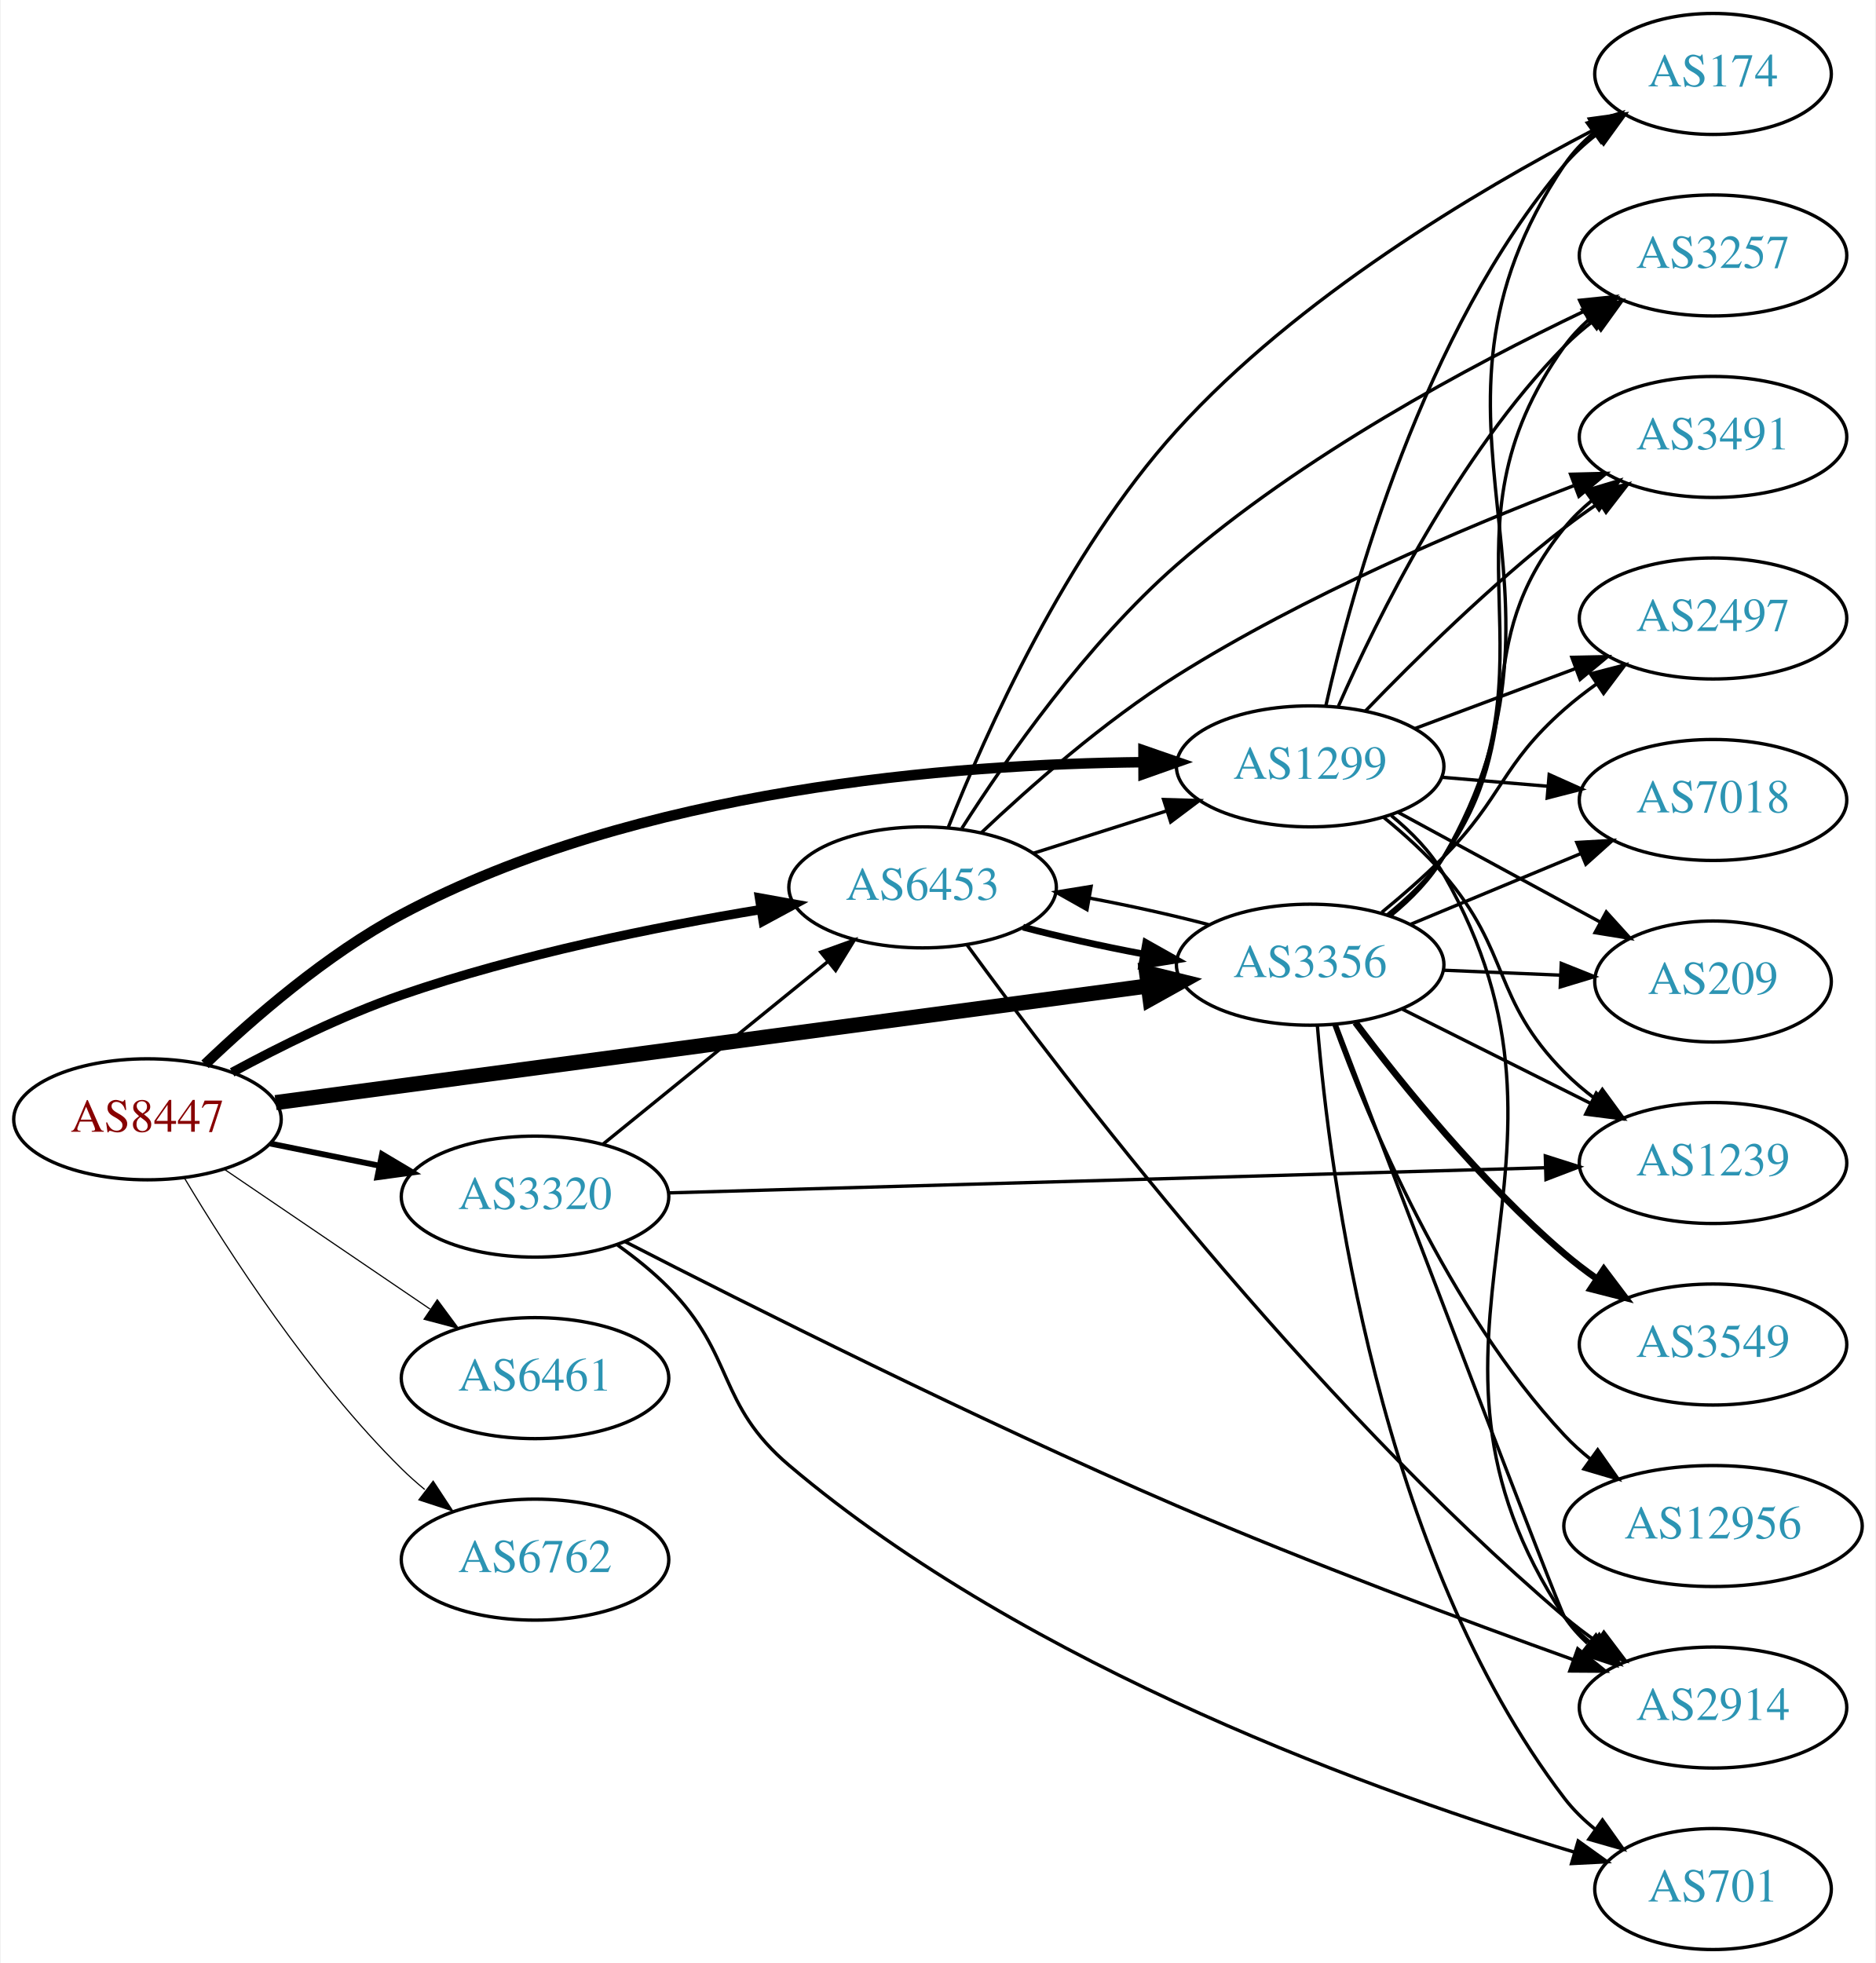
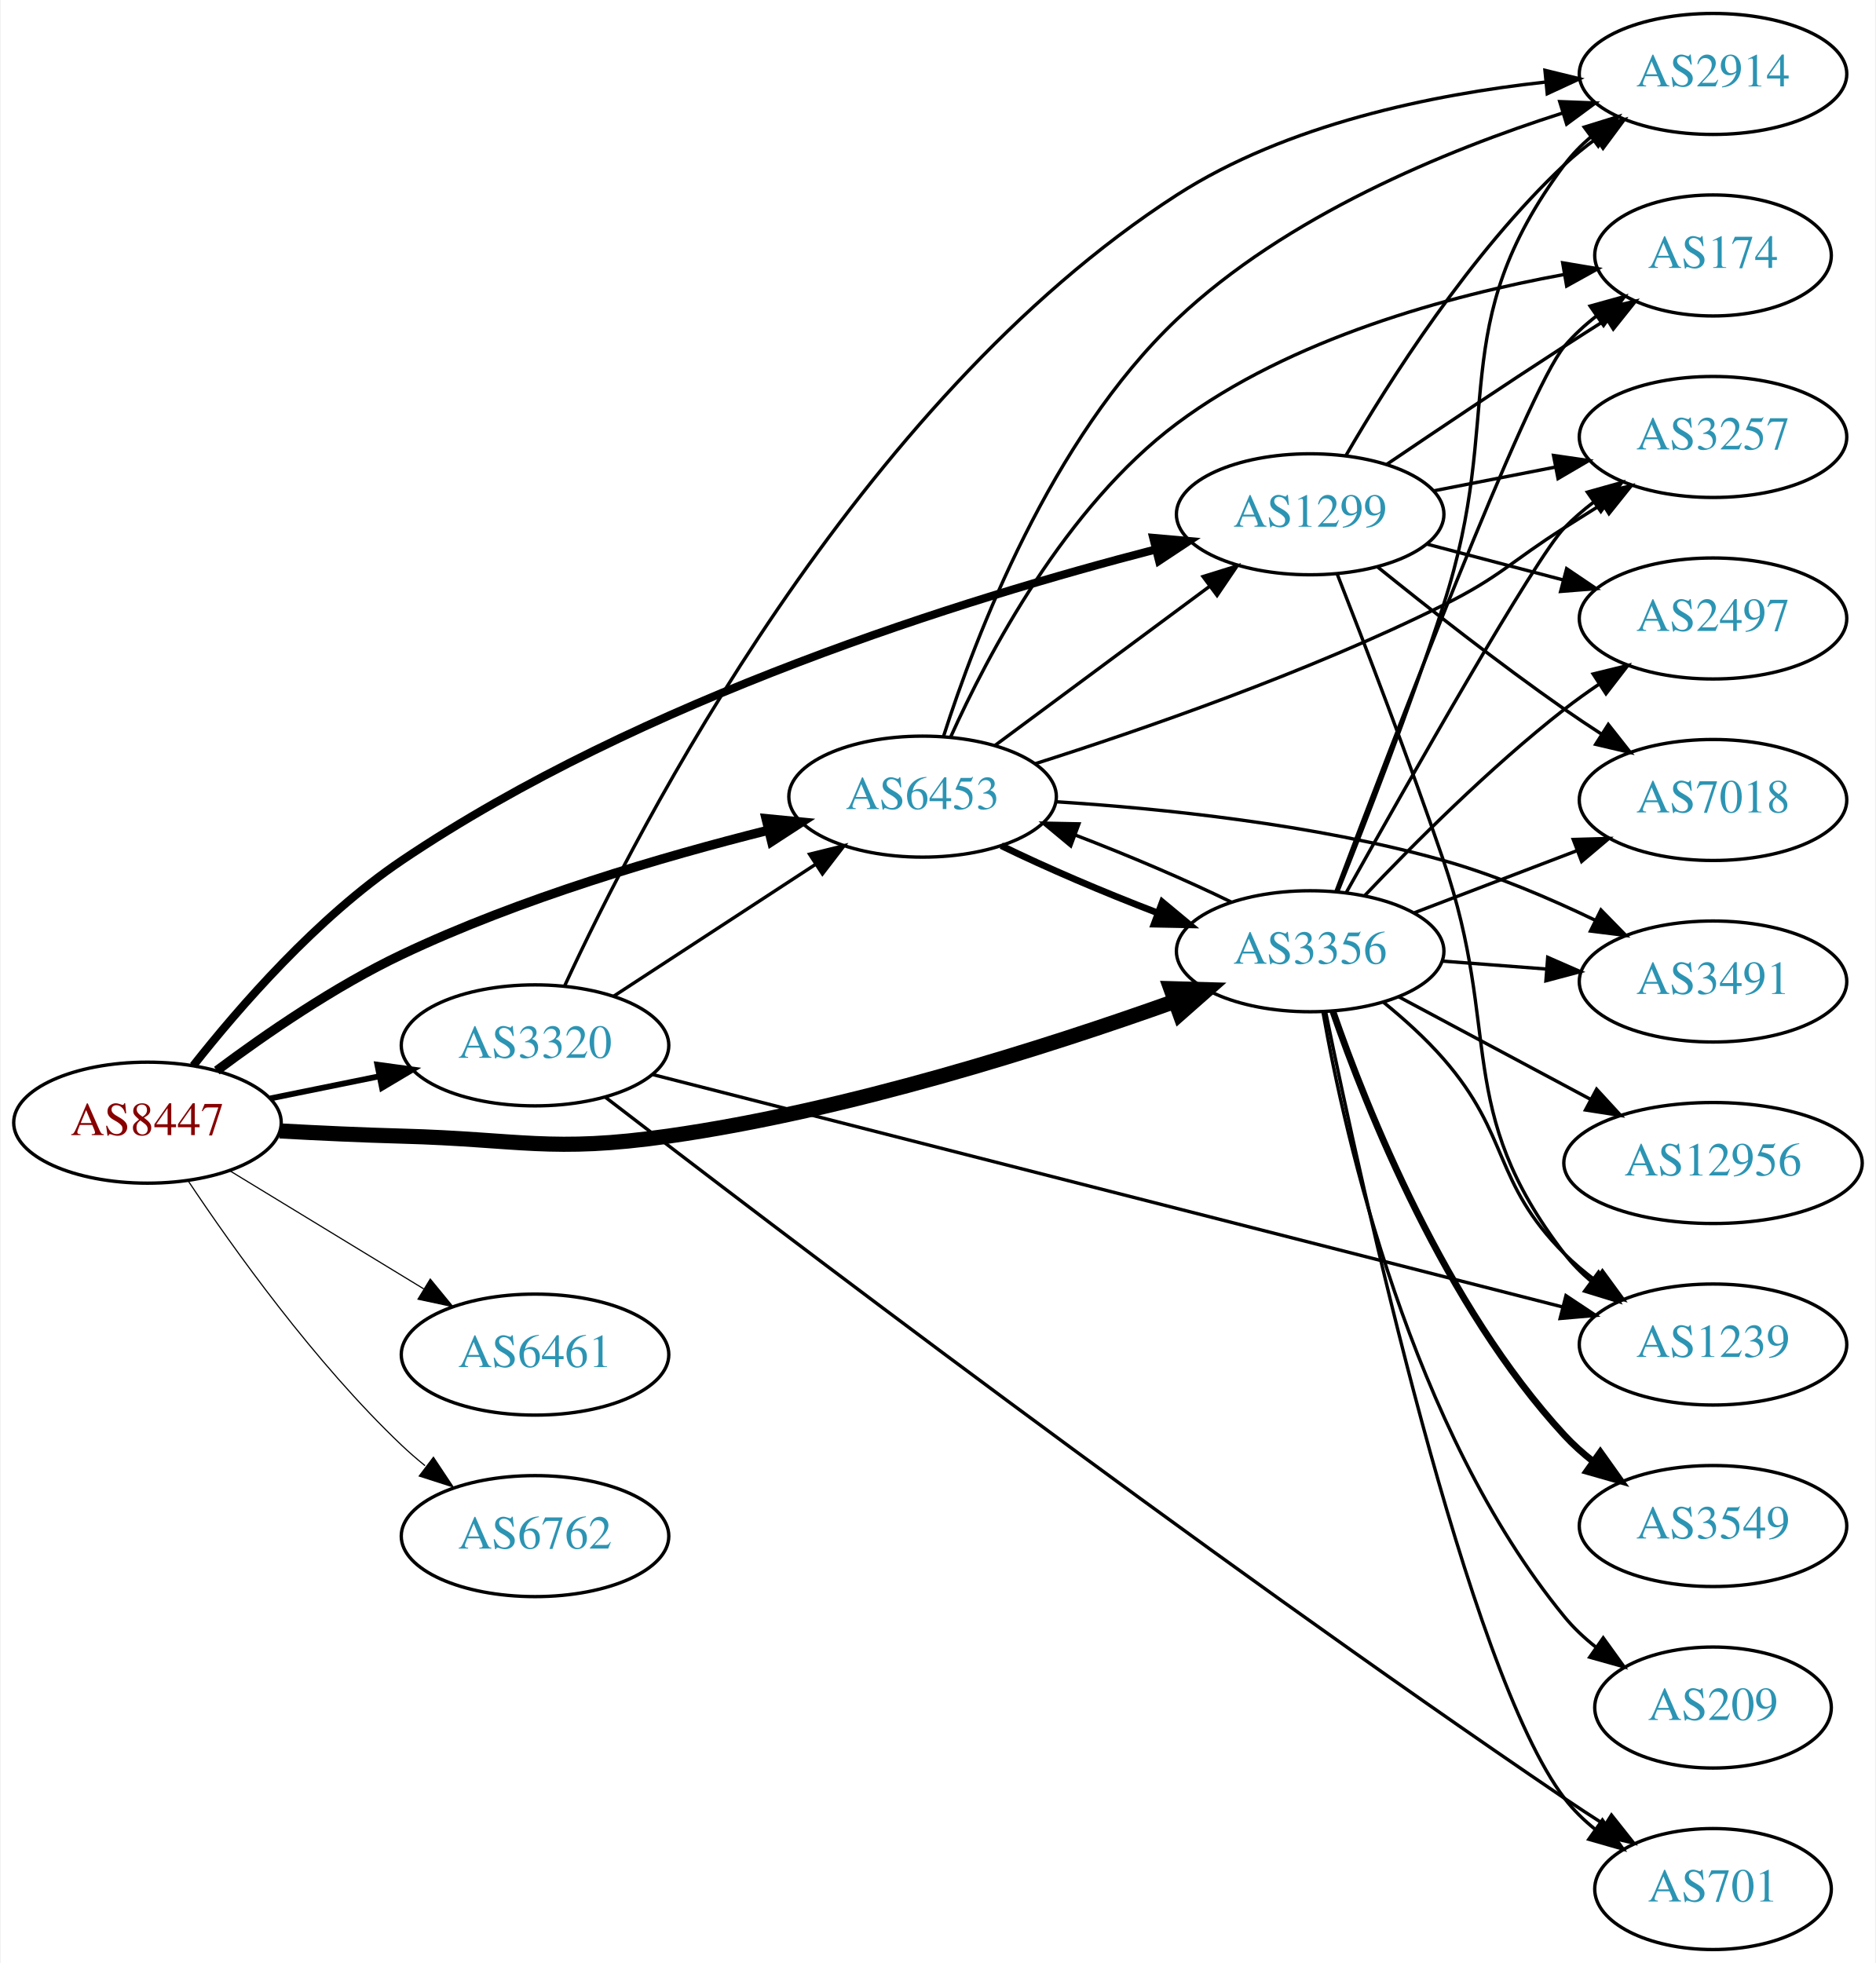
<svg xmlns="http://www.w3.org/2000/svg" xmlns:xlink="http://www.w3.org/1999/xlink" width="558pt" height="584pt" viewBox="0.00 0.00 557.56 584.00">
  <g id="graph0" class="graph" transform="scale(1 1) rotate(0) translate(4 580)">
    <polygon fill="white" stroke="none" points="-4,4 -4,-580 553.564,-580 553.564,4 -4,4" />
    <g id="node1" class="node">
      <g id="a_node1">
        <a xlink:href="/asn/8447" xlink:title="AS8447 ~ A1 Telekom Austria AG [AT]">
-           <ellipse fill="#ffffff" stroke="black" cx="39.647" cy="-247" rx="39.794" ry="18" />
-           <text text-anchor="middle" x="39.647" y="-243.3" font-family="Times,serif" font-size="14.00" fill="#880000">AS8447</text>
+           <ellipse fill="#ffffff" stroke="black" cx="39.647" cy="-246" rx="39.794" ry="18" />
+           <text text-anchor="middle" x="39.647" y="-242.3" font-family="Times,serif" font-size="14.00" fill="#880000">AS8447</text>
        </a>
      </g>
    </g>
    <g id="node2" class="node">
      <g id="a_node2">
        <a xlink:href="/asn/1299" xlink:title="AS1299 ~ Telia Carrier [EU]">
-           <ellipse fill="#ffffff" stroke="black" cx="385.525" cy="-352" rx="39.794" ry="18" />
-           <text text-anchor="middle" x="385.525" y="-348.3" font-family="Times,serif" font-size="14.00" fill="#2c94b3">AS1299</text>
+           <ellipse fill="#ffffff" stroke="black" cx="385.525" cy="-427" rx="39.794" ry="18" />
+           <text text-anchor="middle" x="385.525" y="-423.3" font-family="Times,serif" font-size="14.00" fill="#2c94b3">AS1299</text>
        </a>
      </g>
    </g>
    <g id="edge1" class="edge">
-       <path fill="none" stroke="black" stroke-width="3.115" d="M56.764,-263.366C71.03,-277.022 92.994,-296.108 115.293,-308 185.518,-345.451 279.556,-352.694 335.886,-353.25" />
-       <polygon fill="black" stroke="black" stroke-width="3.115" points="335.94,-356.75 345.951,-353.282 335.962,-349.75 335.94,-356.75" />
+       <path fill="none" stroke="black" stroke-width="2.423" d="M53.267,-262.958C66.915,-280.294 90.121,-307.018 115.293,-324 186.571,-372.086 283.439,-402.021 339.446,-416.509" />
+       <polygon fill="black" stroke="black" stroke-width="2.423" points="338.86,-419.971 349.413,-419.036 340.58,-413.186 338.86,-419.971" />
    </g>
    <g id="node3" class="node">
      <g id="a_node3">
        <a xlink:href="/asn/3320" xlink:title="AS3320 ~ DTAG [DE]">
-           <ellipse fill="#ffffff" stroke="black" cx="154.939" cy="-224" rx="39.794" ry="18" />
-           <text text-anchor="middle" x="154.939" y="-220.3" font-family="Times,serif" font-size="14.00" fill="#2c94b3">AS3320</text>
+           <ellipse fill="#ffffff" stroke="black" cx="154.939" cy="-269" rx="39.794" ry="18" />
+           <text text-anchor="middle" x="154.939" y="-265.3" font-family="Times,serif" font-size="14.00" fill="#2c94b3">AS3320</text>
        </a>
      </g>
    </g>
    <g id="edge2" class="edge">
-       <path fill="none" stroke="black" stroke-width="1.731" d="M76.182,-239.786C86.411,-237.709 97.711,-235.415 108.454,-233.234" />
-       <polygon fill="black" stroke="black" stroke-width="1.731" points="109.426,-236.608 118.53,-231.189 108.033,-229.748 109.426,-236.608" />
+       <path fill="none" stroke="black" stroke-width="1.731" d="M76.182,-253.214C86.411,-255.291 97.711,-257.585 108.454,-259.766" />
+       <polygon fill="black" stroke="black" stroke-width="1.731" points="108.033,-263.252 118.53,-261.811 109.426,-256.392 108.033,-263.252" />
    </g>
    <g id="node4" class="node">
      <g id="a_node4">
        <a xlink:href="/asn/3356" xlink:title="AS3356 ~ Level 3 Parent, LLC [US]">
-           <ellipse fill="#ffffff" stroke="black" cx="385.525" cy="-293" rx="39.794" ry="18" />
-           <text text-anchor="middle" x="385.525" y="-289.3" font-family="Times,serif" font-size="14.00" fill="#2c94b3">AS3356</text>
+           <ellipse fill="#ffffff" stroke="black" cx="385.525" cy="-297" rx="39.794" ry="18" />
+           <text text-anchor="middle" x="385.525" y="-293.3" font-family="Times,serif" font-size="14.00" fill="#2c94b3">AS3356</text>
        </a>
      </g>
    </g>
    <g id="edge3" class="edge">
-       <path fill="none" stroke="black" stroke-width="4.5" d="M77.774,-251.967C140.629,-260.375 267.899,-277.399 337.109,-286.657" />
-       <polygon fill="black" stroke="black" stroke-width="4.5" points="336.859,-290.596 347.292,-288.019 337.903,-282.791 336.859,-290.596" />
+       <path fill="none" stroke="black" stroke-width="4.5" d="M78.989,-243.551C90.642,-242.913 103.487,-242.316 115.293,-242 150.522,-241.057 159.694,-237.05 194.586,-242 247.941,-249.569 307.278,-268.535 345.201,-282.075" />
+       <polygon fill="black" stroke="black" stroke-width="4.5" points="344.091,-285.861 354.834,-285.563 346.772,-278.457 344.091,-285.861" />
    </g>
    <g id="node5" class="node">
      <g id="a_node5">
        <a xlink:href="/asn/6453" xlink:title="AS6453 ~ TATA COMMUNICATIONS (AMERICA) INC [US]">
-           <ellipse fill="#ffffff" stroke="black" cx="270.232" cy="-316" rx="39.794" ry="18" />
-           <text text-anchor="middle" x="270.232" y="-312.3" font-family="Times,serif" font-size="14.00" fill="#2c94b3">AS6453</text>
+           <ellipse fill="#ffffff" stroke="black" cx="270.232" cy="-343" rx="39.794" ry="18" />
+           <text text-anchor="middle" x="270.232" y="-339.3" font-family="Times,serif" font-size="14.00" fill="#2c94b3">AS6453</text>
        </a>
      </g>
    </g>
    <g id="edge4" class="edge">
-       <path fill="none" stroke="black" stroke-width="2.769" d="M64.845,-260.967C79.132,-268.706 97.793,-277.956 115.293,-284 150.18,-296.05 191.159,-304.298 222.062,-309.399" />
-       <polygon fill="black" stroke="black" stroke-width="2.769" points="221.706,-312.886 232.133,-311.009 222.811,-305.974 221.706,-312.886" />
+       <path fill="none" stroke="black" stroke-width="2.769" d="M60.276,-261.494C74.798,-272.357 95.425,-286.567 115.293,-296 150.485,-312.708 193,-325.157 224.426,-333.03" />
+       <polygon fill="black" stroke="black" stroke-width="2.769" points="223.671,-336.449 234.217,-335.426 225.335,-329.649 223.671,-336.449" />
    </g>
    <g id="node6" class="node">
      <g id="a_node6">
-         <a xlink:href="/asn/6461" xlink:title="AS6461 ~ ZAYO-6461 [US]">
-           <ellipse fill="#ffffff" stroke="black" cx="154.939" cy="-170" rx="39.794" ry="18" />
-           <text text-anchor="middle" x="154.939" y="-166.3" font-family="Times,serif" font-size="14.00" fill="#2c94b3">AS6461</text>
+         <a xlink:href="/asn/6461" xlink:title="AS6461 ~ Zayo Bandwidth [US]">
+           <ellipse fill="#ffffff" stroke="black" cx="154.939" cy="-177" rx="39.794" ry="18" />
+           <text text-anchor="middle" x="154.939" y="-173.3" font-family="Times,serif" font-size="14.00" fill="#2c94b3">AS6461</text>
        </a>
      </g>
    </g>
    <g id="edge5" class="edge">
-       <path fill="none" stroke="black" stroke-width="0.346" d="M62.49,-232.154C79.888,-220.33 104.435,-203.646 123.718,-190.54" />
-       <polygon fill="black" stroke="black" stroke-width="0.346" points="125.859,-193.317 132.162,-184.801 121.924,-187.527 125.859,-193.317" />
+       <path fill="none" stroke="black" stroke-width="0.346" d="M64.121,-231.703C80.83,-221.526 103.486,-207.728 121.862,-196.536" />
+       <polygon fill="black" stroke="black" stroke-width="0.346" points="123.775,-199.469 130.495,-191.279 120.134,-193.491 123.775,-199.469" />
    </g>
    <g id="node7" class="node">
      <g id="a_node7">
        <a xlink:href="/asn/6762" xlink:title="AS6762 ~ TELECOM ITALIA SPARKLE S.p.A. [IT]">
-           <ellipse fill="#ffffff" stroke="black" cx="154.939" cy="-116" rx="39.794" ry="18" />
-           <text text-anchor="middle" x="154.939" y="-112.3" font-family="Times,serif" font-size="14.00" fill="#2c94b3">AS6762</text>
+           <ellipse fill="#ffffff" stroke="black" cx="154.939" cy="-123" rx="39.794" ry="18" />
+           <text text-anchor="middle" x="154.939" y="-119.3" font-family="Times,serif" font-size="14.00" fill="#2c94b3">AS6762</text>
        </a>
      </g>
    </g>
    <g id="edge6" class="edge">
-       <path fill="none" stroke="black" stroke-width="0.346" d="M50.697,-229.431C63.745,-207.573 88.091,-169.858 115.293,-143 117.422,-140.897 119.732,-138.845 122.127,-136.871" />
-       <polygon fill="black" stroke="black" stroke-width="0.346" points="124.639,-139.356 130.459,-130.502 120.388,-133.794 124.639,-139.356" />
+       <path fill="none" stroke="black" stroke-width="0.346" d="M51.688,-228.789C65.181,-208.542 89.427,-174.577 115.293,-150 117.462,-147.939 119.8,-145.915 122.215,-143.961" />
+       <polygon fill="black" stroke="black" stroke-width="0.346" points="124.72,-146.455 130.582,-137.63 120.496,-140.873 124.72,-146.455" />
    </g>
    <g id="node8" class="node">
      <g id="a_node8">
-         <a xlink:href="/asn/2914" xlink:title="AS2914 ~ NTT America, Inc. [US]">
-           <ellipse fill="#ffffff" stroke="black" cx="505.368" cy="-72" rx="39.794" ry="18" />
-           <text text-anchor="middle" x="505.368" y="-68.3" font-family="Times,serif" font-size="14.00" fill="#2c94b3">AS2914</text>
-         </a>
-       </g>
-     </g>
-     <g id="edge7" class="edge">
-       <path fill="none" stroke="black" d="M409.688,-337.337C415.603,-332.511 421.361,-326.651 425.172,-320 474.649,-233.654 406.068,-181.868 461.172,-99 463.082,-96.128 465.412,-93.504 467.991,-91.12" />
-       <polygon fill="black" stroke="black" points="470.542,-93.571 476.298,-84.677 466.251,-88.04 470.542,-93.571" />
-     </g>
-     <g id="node9" class="node">
-       <g id="a_node9">
-         <a xlink:href="/asn/174" xlink:title="AS174 ~ Cogent Communications [US]">
-           <ellipse fill="#ffffff" stroke="black" cx="505.368" cy="-558" rx="35.194" ry="18" />
-           <text text-anchor="middle" x="505.368" y="-554.3" font-family="Times,serif" font-size="14.00" fill="#2c94b3">AS174</text>
-         </a>
-       </g>
-     </g>
-     <g id="edge8" class="edge">
-       <path fill="none" stroke="black" d="M390.163,-369.915C397.942,-404.476 419.019,-481.321 461.172,-531 463.94,-534.262 467.204,-537.255 470.678,-539.965" />
-       <polygon fill="black" stroke="black" points="468.821,-542.937 479.031,-545.766 472.814,-537.187 468.821,-542.937" />
-     </g>
-     <g id="node10" class="node">
-       <g id="a_node10">
-         <a xlink:href="/asn/209" xlink:title="AS209 ~ CenturyLink Communications, LLC [US]">
-           <ellipse fill="#ffffff" stroke="black" cx="505.368" cy="-288" rx="35.194" ry="18" />
-           <text text-anchor="middle" x="505.368" y="-284.3" font-family="Times,serif" font-size="14.00" fill="#2c94b3">AS209</text>
-         </a>
-       </g>
-     </g>
-     <g id="edge9" class="edge">
-       <path fill="none" stroke="black" d="M411.806,-338.27C429.357,-328.738 452.899,-315.953 471.847,-305.662" />
-       <polygon fill="black" stroke="black" points="473.617,-308.684 480.734,-300.835 470.276,-302.532 473.617,-308.684" />
-     </g>
-     <g id="node11" class="node">
-       <g id="a_node11">
        <a xlink:href="/asn/7018" xlink:title="AS7018 ~ AT&amp;T Services, Inc. [US]">
          <ellipse fill="#ffffff" stroke="black" cx="505.368" cy="-342" rx="39.794" ry="18" />
          <text text-anchor="middle" x="505.368" y="-338.3" font-family="Times,serif" font-size="14.00" fill="#2c94b3">AS7018</text>
        </a>
      </g>
    </g>
+     <g id="edge7" class="edge">
+       <path fill="none" stroke="black" d="M405.453,-411.428C420.305,-399.422 441.661,-382.625 461.172,-369 464.679,-366.551 468.404,-364.063 472.138,-361.639" />
+       <polygon fill="black" stroke="black" points="474.213,-364.467 480.771,-356.145 470.455,-358.561 474.213,-364.467" />
+     </g>
+     <g id="node9" class="node">
+       <g id="a_node9">
+         <a xlink:href="/asn/2914" xlink:title="AS2914 ~ NTT America, Inc. [US]">
+           <ellipse fill="#ffffff" stroke="black" cx="505.368" cy="-558" rx="39.794" ry="18" />
+           <text text-anchor="middle" x="505.368" y="-554.3" font-family="Times,serif" font-size="14.00" fill="#2c94b3">AS2914</text>
+         </a>
+       </g>
+     </g>
+     <g id="edge8" class="edge">
+       <path fill="none" stroke="black" d="M396.134,-444.412C408.899,-466.448 433.129,-504.695 461.172,-531 464.064,-533.713 467.269,-536.304 470.587,-538.733" />
+       <polygon fill="black" stroke="black" points="468.718,-541.694 478.959,-544.412 472.648,-535.902 468.718,-541.694" />
+     </g>
+     <g id="node10" class="node">
+       <g id="a_node10">
+         <a xlink:href="/asn/174" xlink:title="AS174 ~ Cogent Communications [US]">
+           <ellipse fill="#ffffff" stroke="black" cx="505.368" cy="-504" rx="35.194" ry="18" />
+           <text text-anchor="middle" x="505.368" y="-500.3" font-family="Times,serif" font-size="14.00" fill="#2c94b3">AS174</text>
+         </a>
+       </g>
+     </g>
+     <g id="edge9" class="edge">
+       <path fill="none" stroke="black" d="M408.289,-441.841C423.115,-451.886 443.232,-465.389 461.172,-477 465.227,-479.625 469.519,-482.359 473.761,-485.036" />
+       <polygon fill="black" stroke="black" points="471.977,-488.048 482.308,-490.398 475.697,-482.119 471.977,-488.048" />
+     </g>
+     <g id="node11" class="node">
+       <g id="a_node11">
+         <a xlink:href="/asn/1239" xlink:title="AS1239 ~ Sprint [US]">
+           <ellipse fill="#ffffff" stroke="black" cx="505.368" cy="-180" rx="39.794" ry="18" />
+           <text text-anchor="middle" x="505.368" y="-176.3" font-family="Times,serif" font-size="14.00" fill="#2c94b3">AS1239</text>
+         </a>
+       </g>
+     </g>
    <g id="edge10" class="edge">
-       <path fill="none" stroke="black" d="M424.785,-348.753C434.766,-347.906 445.651,-346.983 456.077,-346.098" />
-       <polygon fill="black" stroke="black" points="456.632,-349.564 466.3,-345.23 456.04,-342.589 456.632,-349.564" />
+       <path fill="none" stroke="black" d="M393.557,-409.255C401.566,-388.822 414.875,-354.188 425.172,-324 442.736,-272.507 428.016,-250.136 461.172,-207 463.462,-204.02 466.183,-201.285 469.128,-198.797" />
+       <polygon fill="black" stroke="black" points="471.321,-201.528 477.304,-192.784 467.174,-195.888 471.321,-201.528" />
    </g>
    <g id="node12" class="node">
      <g id="a_node12">
-         <a xlink:href="/asn/3491" xlink:title="AS3491 ~ PCCW Global, Inc. [US]">
+         <a xlink:href="/asn/3257" xlink:title="AS3257 ~ GTT [DE]">
          <ellipse fill="#ffffff" stroke="black" cx="505.368" cy="-450" rx="39.794" ry="18" />
-           <text text-anchor="middle" x="505.368" y="-446.3" font-family="Times,serif" font-size="14.00" fill="#2c94b3">AS3491</text>
+           <text text-anchor="middle" x="505.368" y="-446.3" font-family="Times,serif" font-size="14.00" fill="#2c94b3">AS3257</text>
        </a>
      </g>
    </g>
    <g id="edge11" class="edge">
-       <path fill="none" stroke="black" d="M401.984,-368.502C416.52,-383.569 439.263,-406.014 461.172,-423 464.474,-425.56 468.029,-428.095 471.631,-430.527" />
-       <polygon fill="black" stroke="black" points="469.73,-433.466 480.023,-435.977 473.543,-427.595 469.73,-433.466" />
+       <path fill="none" stroke="black" d="M422.202,-433.963C433.633,-436.194 446.455,-438.697 458.509,-441.049" />
+       <polygon fill="black" stroke="black" points="457.921,-444.501 468.406,-442.981 459.262,-437.63 457.921,-444.501" />
    </g>
    <g id="node13" class="node">
      <g id="a_node13">
-         <a xlink:href="/asn/1239" xlink:title="AS1239 ~ Sprint [US]">
-           <ellipse fill="#ffffff" stroke="black" cx="505.368" cy="-234" rx="39.794" ry="18" />
-           <text text-anchor="middle" x="505.368" y="-230.3" font-family="Times,serif" font-size="14.00" fill="#2c94b3">AS1239</text>
-         </a>
-       </g>
-     </g>
-     <g id="edge12" class="edge">
-       <path fill="none" stroke="black" d="M407.328,-336.888C413.46,-331.896 419.927,-326.059 425.172,-320 445.277,-296.775 439.568,-282.838 461.172,-261 463.961,-258.181 467.098,-255.521 470.377,-253.05" />
-       <polygon fill="black" stroke="black" points="472.447,-255.874 478.697,-247.319 468.476,-250.11 472.447,-255.874" />
-     </g>
-     <g id="node14" class="node">
-       <g id="a_node14">
-         <a xlink:href="/asn/3257" xlink:title="AS3257 ~ GTT [DE]">
-           <ellipse fill="#ffffff" stroke="black" cx="505.368" cy="-504" rx="39.794" ry="18" />
-           <text text-anchor="middle" x="505.368" y="-500.3" font-family="Times,serif" font-size="14.00" fill="#2c94b3">AS3257</text>
-         </a>
-       </g>
-     </g>
-     <g id="edge13" class="edge">
-       <path fill="none" stroke="black" d="M393.936,-369.917C405.361,-395.907 429.328,-444.503 461.172,-477 463.802,-479.685 466.75,-482.222 469.837,-484.587" />
-       <polygon fill="black" stroke="black" points="468.007,-487.578 478.212,-490.428 472.012,-481.836 468.007,-487.578" />
-     </g>
-     <g id="node15" class="node">
-       <g id="a_node15">
        <a xlink:href="/asn/2497" xlink:title="AS2497 ~ Internet Initiative Japan Inc. [JP]">
          <ellipse fill="#ffffff" stroke="black" cx="505.368" cy="-396" rx="39.794" ry="18" />
          <text text-anchor="middle" x="505.368" y="-392.3" font-family="Times,serif" font-size="14.00" fill="#2c94b3">AS2497</text>
        </a>
      </g>
    </g>
-     <g id="edge14" class="edge">
-       <path fill="none" stroke="black" d="M416.567,-363.217C431.136,-368.657 448.836,-375.265 464.516,-381.12" />
-       <polygon fill="black" stroke="black" points="463.379,-384.431 473.971,-384.651 465.827,-377.874 463.379,-384.431" />
-     </g>
-     <g id="edge18" class="edge">
-       <path fill="none" stroke="black" d="M175.158,-239.607C193.55,-254.542 221.469,-277.214 242.12,-293.983" />
-       <polygon fill="black" stroke="black" points="239.95,-296.73 249.92,-300.317 244.363,-291.296 239.95,-296.73" />
+     <g id="edge12" class="edge">
+       <path fill="none" stroke="black" d="M420.294,-418.117C432.868,-414.809 447.323,-411.006 460.661,-407.498" />
+       <polygon fill="black" stroke="black" points="461.814,-410.814 470.594,-404.885 460.033,-404.044 461.814,-410.814" />
+     </g>
+     <g id="edge16" class="edge">
+       <path fill="none" stroke="black" d="M178.322,-283.62C195.469,-294.82 219.324,-310.401 238.296,-322.793" />
+       <polygon fill="black" stroke="black" points="236.61,-325.872 246.896,-328.41 240.438,-320.011 236.61,-325.872" />
+     </g>
+     <g id="edge13" class="edge">
+       <path fill="none" stroke="black" d="M163.805,-286.826C185.426,-333.615 250.552,-460.546 345.879,-522 378.62,-543.107 422.141,-551.919 455.293,-555.557" />
+       <polygon fill="black" stroke="black" points="455.374,-559.082 465.666,-556.566 456.052,-552.115 455.374,-559.082" />
    </g>
    <g id="edge15" class="edge">
-       <path fill="none" stroke="black" d="M181.715,-210.607C217.93,-191.999 286.142,-157.714 345.879,-132 385.431,-114.975 431.562,-97.805 463.821,-86.221" />
-       <polygon fill="black" stroke="black" points="465.124,-89.472 473.364,-82.812 462.769,-82.88 465.124,-89.472" />
-     </g>
-     <g id="edge16" class="edge">
-       <path fill="none" stroke="black" d="M194.559,-225.108C258.264,-226.937 385.273,-230.582 455.264,-232.591" />
-       <polygon fill="black" stroke="black" points="455.479,-236.098 465.576,-232.887 455.68,-229.101 455.479,-236.098" />
-     </g>
-     <g id="node16" class="node">
-       <g id="a_node16">
+       <path fill="none" stroke="black" d="M189.983,-260.304C253.553,-244.066 390.222,-209.157 460.563,-191.189" />
+       <polygon fill="black" stroke="black" points="461.621,-194.531 470.443,-188.665 459.888,-187.749 461.621,-194.531" />
+     </g>
+     <g id="node14" class="node">
+       <g id="a_node14">
        <a xlink:href="/asn/701" xlink:title="AS701 ~ UUNET [US]">
          <ellipse fill="#ffffff" stroke="black" cx="505.368" cy="-18" rx="35.194" ry="18" />
          <text text-anchor="middle" x="505.368" y="-14.3" font-family="Times,serif" font-size="14.00" fill="#2c94b3">AS701</text>
        </a>
      </g>
    </g>
+     <g id="edge14" class="edge">
+       <path fill="none" stroke="black" d="M175.926,-253.527C224.141,-216.381 351.007,-119.702 461.172,-45 464.98,-42.417 469.025,-39.769 473.053,-37.189" />
+       <polygon fill="black" stroke="black" points="475.158,-39.999 481.744,-31.7 471.42,-34.081 475.158,-39.999" />
+     </g>
+     <g id="edge27" class="edge">
+       <path fill="none" stroke="black" d="M362.045,-311.64C348.829,-318.107 331.653,-325.447 315.801,-331.516" />
+       <polygon fill="black" stroke="black" points="314.298,-328.341 306.148,-335.111 316.741,-334.9 314.298,-328.341" />
+     </g>
+     <g id="edge21" class="edge">
+       <path fill="none" stroke="black" d="M416.567,-308.472C431.249,-314.079 449.11,-320.899 464.88,-326.921" />
+       <polygon fill="black" stroke="black" points="463.791,-330.251 474.381,-330.549 466.288,-323.712 463.791,-330.251" />
+     </g>
+     <g id="edge18" class="edge">
+       <path fill="none" stroke="black" d="M393.723,-314.69C401.885,-335.072 415.333,-369.66 425.172,-400 443.797,-457.436 425.104,-482.575 461.172,-531 463.417,-534.014 466.107,-536.772 469.033,-539.275" />
+       <polygon fill="black" stroke="black" points="467.063,-542.172 477.183,-545.308 471.228,-536.545 467.063,-542.172" />
+     </g>
    <g id="edge17" class="edge">
-       <path fill="none" stroke="black" d="M179.505,-209.582C184.762,-205.825 190.101,-201.544 194.586,-197 214.588,-176.733 208.857,-162.404 230.586,-144 301.963,-83.547 407.159,-46.082 464.136,-28.978" />
-       <polygon fill="black" stroke="black" points="465.254,-32.297 473.86,-26.117 463.278,-25.582 465.254,-32.297" />
-     </g>
-     <g id="edge27" class="edge">
-       <path fill="none" stroke="black" d="M355.327,-304.917C344.518,-307.761 331.951,-310.546 319.879,-312.814" />
-       <polygon fill="black" stroke="black" points="319.137,-309.391 309.905,-314.587 320.363,-316.283 319.137,-309.391" />
+       <path fill="none" stroke="black" d="M393.253,-314.949C409.441,-357.871 450.049,-463.865 461.172,-477 463.937,-480.265 467.199,-483.26 470.672,-485.971" />
+       <polygon fill="black" stroke="black" points="468.814,-488.941 479.023,-491.773 472.808,-483.193 468.814,-488.941" />
+     </g>
+     <g id="edge25" class="edge">
+       <path fill="none" stroke="black" d="M407.299,-281.863C413.431,-276.87 419.903,-271.039 425.172,-265 445.117,-242.138 439.752,-228.487 461.172,-207 463.972,-204.191 467.116,-201.538 470.399,-199.072" />
+       <polygon fill="black" stroke="black" points="472.468,-201.897 478.724,-193.346 468.501,-196.129 472.468,-201.897" />
+     </g>
+     <g id="edge26" class="edge">
+       <path fill="none" stroke="black" d="M396.305,-314.542C414.526,-347.065 452.601,-414.223 461.172,-423 463.798,-425.689 466.742,-428.23 469.827,-430.597" />
+       <polygon fill="black" stroke="black" points="467.996,-433.587 478.199,-436.44 472.002,-427.846 467.996,-433.587" />
+     </g>
+     <g id="edge23" class="edge">
+       <path fill="none" stroke="black" d="M401.663,-313.462C416.157,-328.757 439.034,-351.712 461.172,-369 464.465,-371.572 468.015,-374.114 471.613,-376.55" />
+       <polygon fill="black" stroke="black" points="469.71,-379.488 480.001,-382.005 473.526,-373.619 469.71,-379.488" />
+     </g>
+     <g id="edge28" class="edge">
+       <path fill="none" stroke="black" d="M390.156,-278.843C400.671,-227.59 432.243,-83.048 461.172,-45 463.761,-41.594 466.914,-38.512 470.326,-35.752" />
+       <polygon fill="black" stroke="black" points="472.464,-38.526 478.611,-29.896 468.424,-32.81 472.464,-38.526" />
+     </g>
+     <g id="node15" class="node">
+       <g id="a_node15">
+         <a xlink:href="/asn/3549" xlink:title="AS3549 ~ Level 3 Parent, LLC [US]">
+           <ellipse fill="#ffffff" stroke="black" cx="505.368" cy="-126" rx="39.794" ry="18" />
+           <text text-anchor="middle" x="505.368" y="-122.3" font-family="Times,serif" font-size="14.00" fill="#2c94b3">AS3549</text>
+         </a>
+       </g>
    </g>
    <g id="edge19" class="edge">
-       <path fill="none" stroke="black" d="M393.257,-275.288C411.334,-227.749 459.679,-100.81 461.172,-99 463.564,-96.101 466.352,-93.42 469.339,-90.965" />
-       <polygon fill="black" stroke="black" points="471.529,-93.7 477.574,-84.999 467.423,-88.031 471.529,-93.7" />
-     </g>
-     <g id="edge24" class="edge">
-       <path fill="none" stroke="black" d="M409.638,-307.691C415.553,-312.518 421.322,-318.371 425.172,-325 471.845,-405.374 409.263,-453.904 461.172,-531 463.561,-534.549 466.59,-537.72 469.931,-540.531" />
-       <polygon fill="black" stroke="black" points="467.98,-543.439 478.141,-546.44 472.069,-537.757 467.98,-543.439" />
+       <path fill="none" stroke="black" stroke-width="2" d="M392.25,-279.223C402.343,-250.068 425.655,-191.494 461.172,-153 463.721,-150.238 466.614,-147.648 469.666,-145.251" />
+       <polygon fill="black" stroke="black" stroke-width="2" points="471.848,-147.995 477.993,-139.365 467.807,-142.279 471.848,-147.995" />
+     </g>
+     <g id="node16" class="node">
+       <g id="a_node16">
+         <a xlink:href="/asn/3491" xlink:title="AS3491 ~ PCCW Global, Inc. [US]">
+           <ellipse fill="#ffffff" stroke="black" cx="505.368" cy="-288" rx="39.794" ry="18" />
+           <text text-anchor="middle" x="505.368" y="-284.3" font-family="Times,serif" font-size="14.00" fill="#2c94b3">AS3491</text>
+         </a>
+       </g>
    </g>
    <g id="edge20" class="edge">
-       <path fill="none" stroke="black" d="M425.111,-291.363C436.212,-290.892 448.411,-290.374 459.839,-289.889" />
-       <polygon fill="black" stroke="black" points="460.223,-293.376 470.065,-289.455 459.926,-286.383 460.223,-293.376" />
-     </g>
-     <g id="edge23" class="edge">
-       <path fill="none" stroke="black" d="M415.353,-304.987C430.618,-311.334 449.567,-319.213 466.054,-326.069" />
-       <polygon fill="black" stroke="black" points="464.852,-329.359 475.43,-329.967 467.54,-322.896 464.852,-329.359" />
-     </g>
-     <g id="edge22" class="edge">
-       <path fill="none" stroke="black" d="M408.49,-307.842C414.524,-312.744 420.645,-318.599 425.172,-325 451.967,-362.883 431.919,-386.981 461.172,-423 463.541,-425.918 466.315,-428.611 469.292,-431.073" />
-       <polygon fill="black" stroke="black" points="467.368,-434.001 477.515,-437.05 471.484,-428.339 467.368,-434.001" />
-     </g>
-     <g id="edge29" class="edge">
-       <path fill="none" stroke="black" d="M412.972,-279.759C429.498,-271.485 450.983,-260.728 468.968,-251.723" />
-       <polygon fill="black" stroke="black" points="470.635,-254.803 478.01,-247.197 467.501,-248.544 470.635,-254.803" />
-     </g>
-     <g id="edge26" class="edge">
-       <path fill="none" stroke="black" d="M408.982,-307.515C415.03,-312.408 421.035,-318.341 425.172,-325 461.807,-383.972 420.701,-420.592 461.172,-477 463.183,-479.802 465.583,-482.378 468.208,-484.73" />
-       <polygon fill="black" stroke="black" points="466.516,-487.841 476.591,-491.121 470.761,-482.275 466.516,-487.841" />
-     </g>
-     <g id="edge21" class="edge">
-       <path fill="none" stroke="black" d="M406.829,-308.575C412.941,-313.585 419.522,-319.317 425.172,-325 442.986,-342.919 442.207,-352.304 461.172,-369 464.149,-371.621 467.408,-374.152 470.759,-376.544" />
-       <polygon fill="black" stroke="black" points="468.916,-379.521 479.172,-382.177 472.81,-373.705 468.916,-379.521" />
-     </g>
-     <g id="edge30" class="edge">
-       <path fill="none" stroke="black" d="M387.675,-274.84C391.294,-230.978 405.769,-117.538 461.172,-45 463.769,-41.6 466.926,-38.521 470.341,-35.763" />
-       <polygon fill="black" stroke="black" points="472.479,-38.538 478.628,-29.91 468.441,-32.82 472.479,-38.538" />
+       <path fill="none" stroke="black" d="M424.785,-294.078C434.665,-293.323 445.431,-292.501 455.761,-291.712" />
+       <polygon fill="black" stroke="black" points="456.192,-295.19 465.897,-290.938 455.659,-288.21 456.192,-295.19" />
    </g>
    <g id="node17" class="node">
      <g id="a_node17">
-         <a xlink:href="/asn/3549" xlink:title="AS3549 ~ Level 3 Parent, LLC [US]">
-           <ellipse fill="#ffffff" stroke="black" cx="505.368" cy="-180" rx="39.794" ry="18" />
-           <text text-anchor="middle" x="505.368" y="-176.3" font-family="Times,serif" font-size="14.00" fill="#2c94b3">AS3549</text>
-         </a>
-       </g>
-     </g>
-     <g id="edge25" class="edge">
-       <path fill="none" stroke="black" stroke-width="2" d="M398.969,-275.825C412.823,-257.437 436.526,-228.068 461.172,-207 464.186,-204.423 467.47,-201.92 470.837,-199.545" />
-       <polygon fill="black" stroke="black" stroke-width="2" points="472.883,-202.388 479.268,-193.933 469.004,-196.56 472.883,-202.388" />
+         <a xlink:href="/asn/209" xlink:title="AS209 ~ CenturyLink Communications, LLC [US]">
+           <ellipse fill="#ffffff" stroke="black" cx="505.368" cy="-72" rx="35.194" ry="18" />
+           <text text-anchor="middle" x="505.368" y="-68.3" font-family="Times,serif" font-size="14.00" fill="#2c94b3">AS209</text>
+         </a>
+       </g>
+     </g>
+     <g id="edge22" class="edge">
+       <path fill="none" stroke="black" d="M389.335,-278.934C395.927,-241.615 415.426,-154.842 461.172,-99 463.883,-95.691 467.112,-92.668 470.566,-89.941" />
+       <polygon fill="black" stroke="black" points="472.703,-92.718 478.897,-84.123 468.695,-86.979 472.703,-92.718" />
    </g>
    <g id="node18" class="node">
      <g id="a_node18">
        <a xlink:href="/asn/12956" xlink:title="AS12956 ~ TELXIUS [ES]">
-           <ellipse fill="#ffffff" stroke="black" cx="505.368" cy="-126" rx="44.393" ry="18" />
-           <text text-anchor="middle" x="505.368" y="-122.3" font-family="Times,serif" font-size="14.00" fill="#2c94b3">AS12956</text>
-         </a>
-       </g>
-     </g>
-     <g id="edge28" class="edge">
-       <path fill="none" stroke="black" d="M392.542,-275.263C402.901,-246.775 426.4,-190.25 461.172,-153 463.537,-150.467 466.19,-148.076 468.987,-145.844" />
-       <polygon fill="black" stroke="black" points="471.058,-148.666 477.135,-139.987 466.972,-142.982 471.058,-148.666" />
+           <ellipse fill="#ffffff" stroke="black" cx="505.368" cy="-234" rx="44.393" ry="18" />
+           <text text-anchor="middle" x="505.368" y="-230.3" font-family="Times,serif" font-size="14.00" fill="#2c94b3">AS12956</text>
+         </a>
+       </g>
+     </g>
+     <g id="edge24" class="edge">
+       <path fill="none" stroke="black" d="M411.806,-283.485C428.468,-274.577 450.527,-262.784 468.932,-252.945" />
+       <polygon fill="black" stroke="black" points="470.735,-255.95 477.903,-248.148 467.434,-249.776 470.735,-255.95" />
+     </g>
+     <g id="edge32" class="edge">
+       <path fill="none" stroke="black" d="M291.749,-358.212C309.603,-371.45 335.676,-390.781 355.639,-405.583" />
+       <polygon fill="black" stroke="black" points="353.661,-408.473 363.779,-411.618 357.83,-402.85 353.661,-408.473" />
+     </g>
+     <g id="edge31" class="edge">
+       <path fill="none" stroke="black" stroke-width="2" d="M293.615,-328.408C306.859,-321.922 324.106,-314.55 340.013,-308.463" />
+       <polygon fill="black" stroke="black" stroke-width="2" points="341.546,-311.627 349.696,-304.858 339.103,-305.067 341.546,-311.627" />
+     </g>
+     <g id="edge33" class="edge">
+       <path fill="none" stroke="black" d="M276.495,-361.046C285.924,-390.538 308.302,-449.34 345.879,-485 378.279,-515.747 425.932,-535.292 460.52,-546.339" />
+       <polygon fill="black" stroke="black" points="459.767,-549.769 470.354,-549.365 461.825,-543.079 459.767,-549.769" />
+     </g>
+     <g id="edge30" class="edge">
+       <path fill="none" stroke="black" d="M278.58,-360.739C289.619,-385.249 312.777,-429.241 345.879,-454 379.799,-479.371 426.939,-492.086 460.98,-498.318" />
+       <polygon fill="black" stroke="black" points="460.647,-501.811 471.094,-500.05 461.829,-494.912 460.647,-501.811" />
    </g>
    <g id="edge34" class="edge">
-       <path fill="none" stroke="black" d="M303.092,-326.124C315.401,-330.035 329.654,-334.564 342.762,-338.729" />
-       <polygon fill="black" stroke="black" points="341.922,-342.135 352.512,-341.827 344.042,-335.463 341.922,-342.135" />
-     </g>
-     <g id="edge33" class="edge">
-       <path fill="none" stroke="black" stroke-width="2" d="M300.114,-304.166C310.972,-301.299 323.639,-298.487 335.807,-296.2" />
-       <polygon fill="black" stroke="black" stroke-width="2" points="336.628,-299.609 345.861,-294.411 335.402,-292.717 336.628,-299.609" />
-     </g>
-     <g id="edge36" class="edge">
-       <path fill="none" stroke="black" d="M283.365,-299C311.518,-260.323 384.732,-164.069 461.172,-99 464.192,-96.429 467.479,-93.931 470.848,-91.558" />
-       <polygon fill="black" stroke="black" points="472.893,-94.401 479.282,-85.949 469.017,-88.572 472.893,-94.401" />
-     </g>
-     <g id="edge32" class="edge">
-       <path fill="none" stroke="black" d="M277.908,-333.958C288.863,-361.67 312.789,-415.47 345.879,-452 381.63,-491.468 435.037,-523.192 469.79,-541.318" />
-       <polygon fill="black" stroke="black" points="468.571,-544.626 479.068,-546.065 471.76,-538.394 468.571,-544.626" />
-     </g>
-     <g id="edge31" class="edge">
-       <path fill="none" stroke="black" d="M287.662,-332.225C302.123,-345.904 324.198,-365.375 345.879,-379 383.704,-402.771 430.837,-422.81 463.833,-435.474" />
-       <polygon fill="black" stroke="black" points="463.001,-438.902 473.593,-439.164 465.476,-432.354 463.001,-438.902" />
-     </g>
-     <g id="edge35" class="edge">
-       <path fill="none" stroke="black" d="M281.925,-333.594C295.082,-354.21 319.006,-388.529 345.879,-412 383.005,-444.425 433.244,-471.3 467.125,-487.466" />
-       <polygon fill="black" stroke="black" points="465.684,-490.656 476.223,-491.737 468.659,-484.319 465.684,-490.656" />
+       <path fill="none" stroke="black" d="M303.613,-352.752C335.355,-362.826 384.728,-379.883 425.172,-400 442.172,-408.456 445.122,-412.857 461.172,-423 464.788,-425.285 468.581,-427.671 472.353,-430.038" />
+       <polygon fill="black" stroke="black" points="470.694,-433.129 481.027,-435.469 474.409,-427.196 470.694,-433.129" />
+     </g>
+     <g id="edge29" class="edge">
+       <path fill="none" stroke="black" d="M309.828,-341.481C341.355,-339.473 386.812,-334.812 425.172,-324 440.526,-319.672 456.692,-312.787 470.387,-306.192" />
+       <polygon fill="black" stroke="black" points="472.027,-309.285 479.432,-301.707 468.918,-303.014 472.027,-309.285" />
    </g>
  </g>
</svg>
